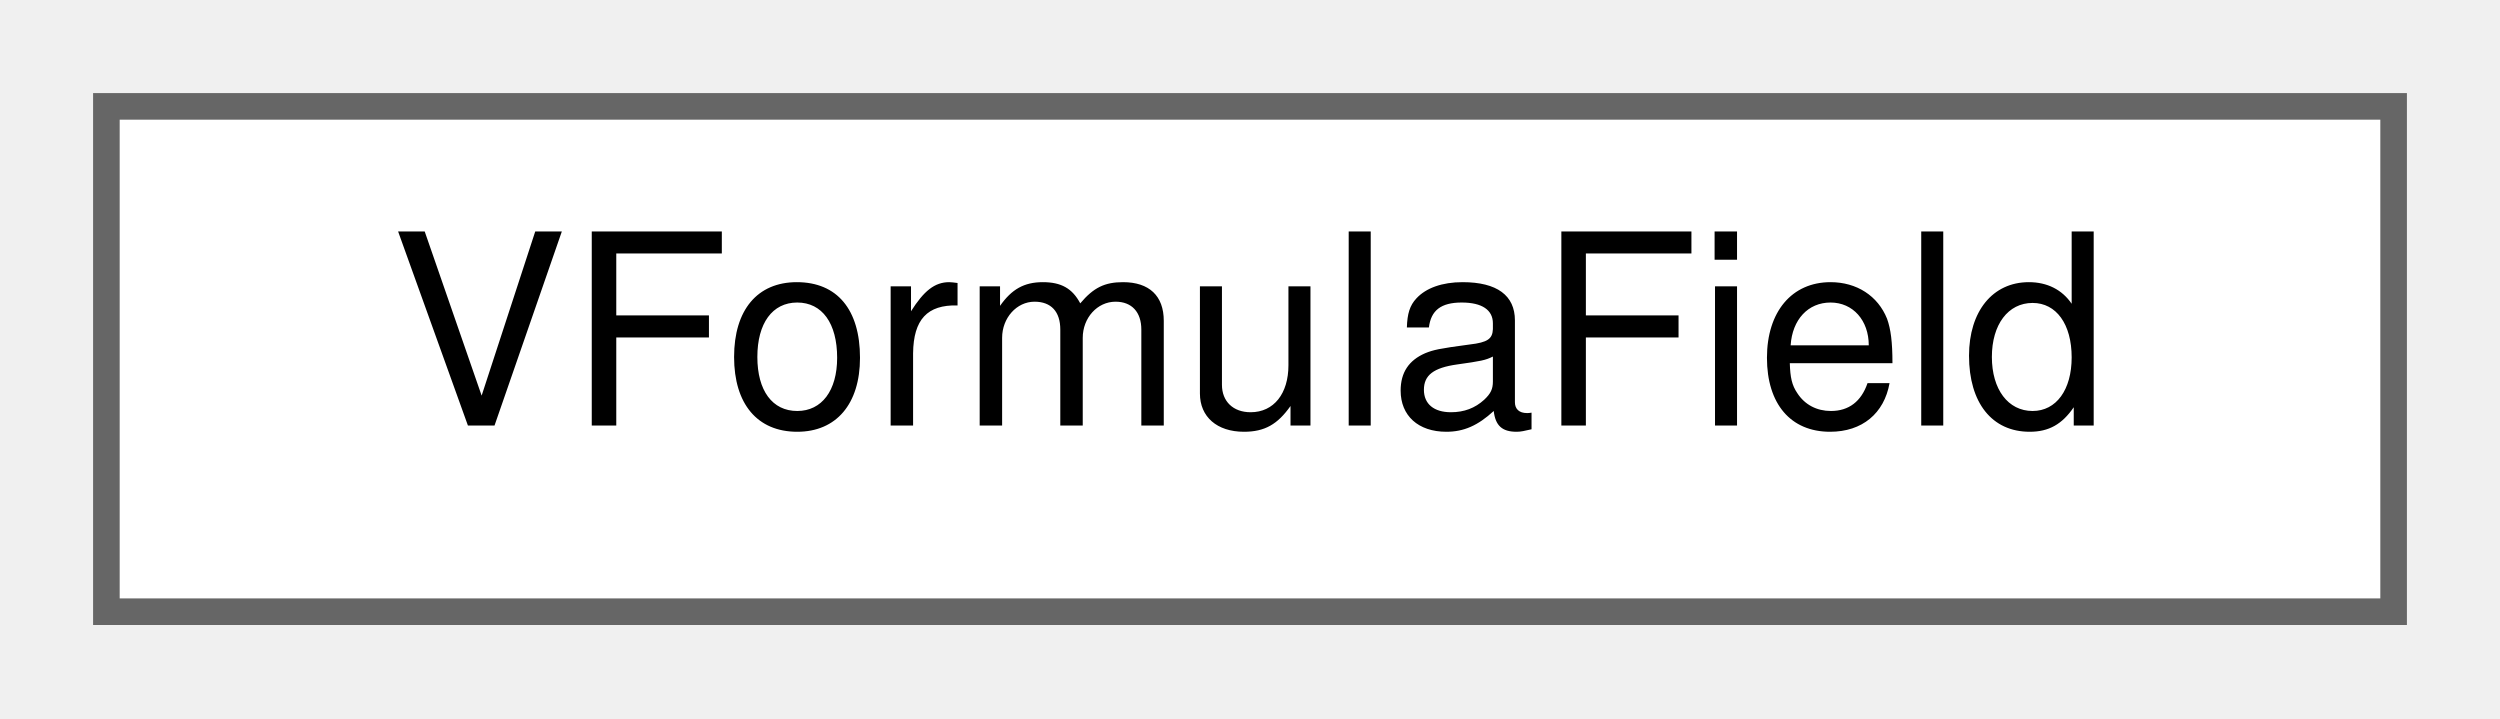
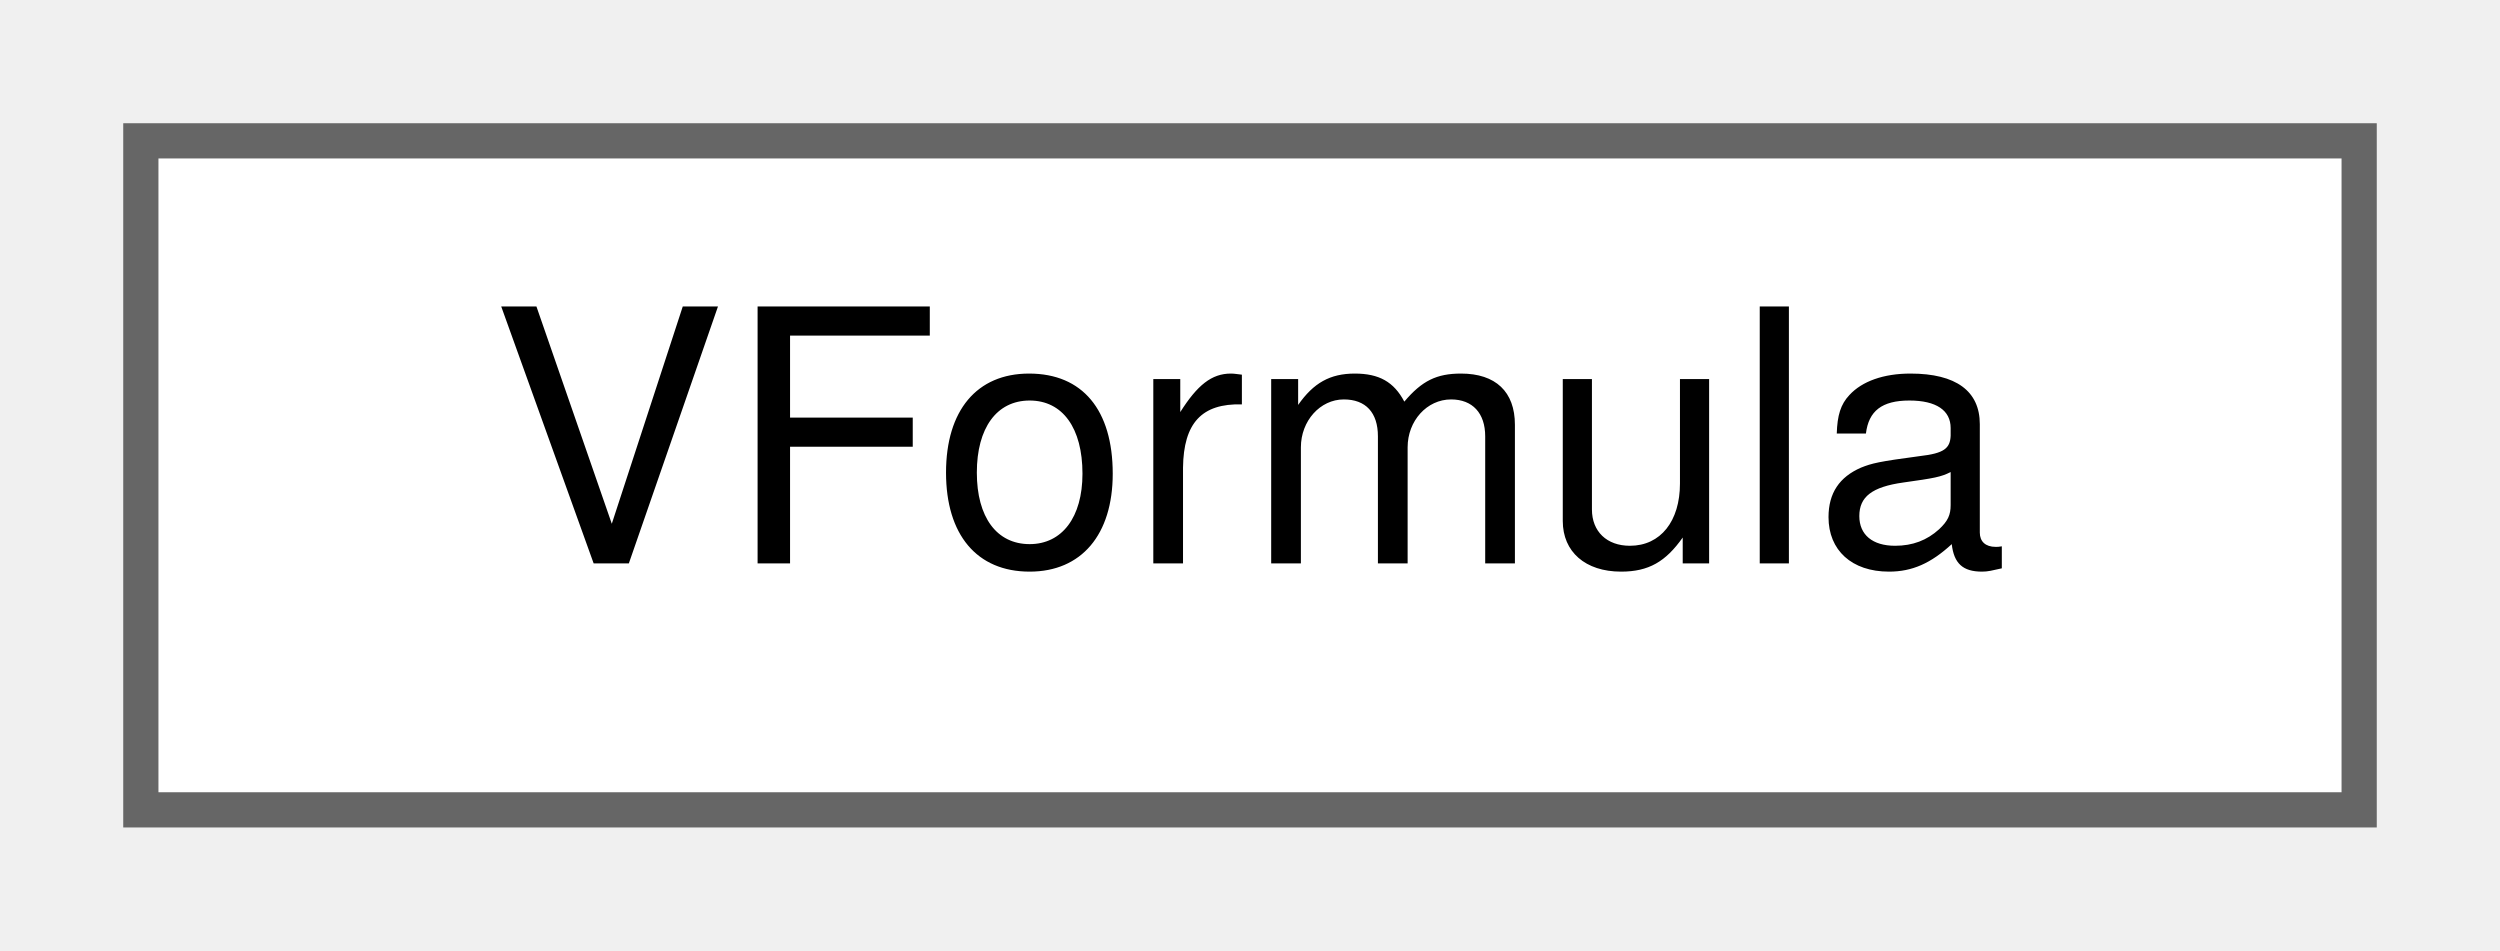
- <svg xmlns="http://www.w3.org/2000/svg" xmlns:xlink="http://www.w3.org/1999/xlink" width="94pt" height="27pt" viewBox="0.00 0.00 94.00 27.00">
+ <svg xmlns="http://www.w3.org/2000/svg" xmlns:xlink="http://www.w3.org/1999/xlink" width="71pt" height="27pt" viewBox="0.00 0.00 71.00 27.00">
  <g id="graph0" class="graph" transform="scale(1 1) rotate(0) translate(4 23)">
    <g id="node1" class="node">
      <g id="a_node1">
-         <a xlink:href="d6/d15/structVFormulaField.html" target="_top" xlink:title=" ">
-           <polygon fill="white" stroke="#666666" points="86,-19 0,-19 0,0 86,0 86,-19" />
-           <text text-anchor="middle" x="43" y="-7" font-family="Helvetica,sans-Serif" font-size="10.00">VFormulaField</text>
+         <a xlink:href="d4/de7/classVFormula.html" target="_top" xlink:title=" ">
+           <polygon fill="white" stroke="#666666" points="63,-19 0,-19 0,0 63,0 63,-19" />
+           <text text-anchor="middle" x="31.5" y="-7" font-family="Helvetica,sans-Serif" font-size="10.00">VFormula</text>
        </a>
      </g>
    </g>
  </g>
</svg>
